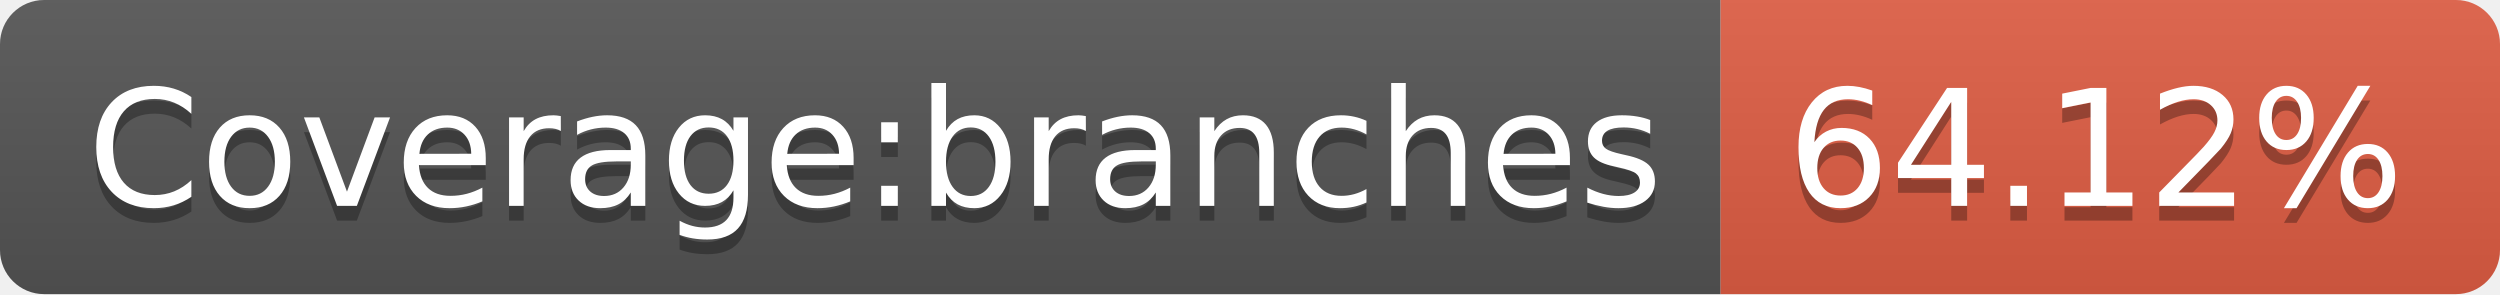
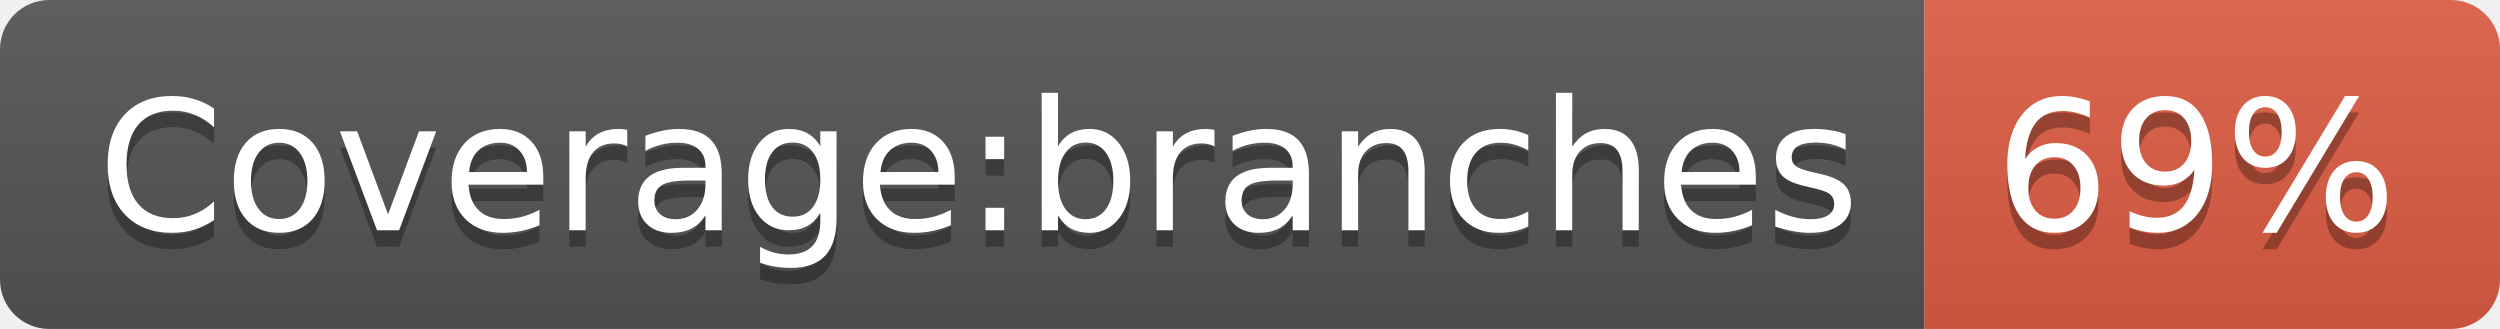
- <svg xmlns="http://www.w3.org/2000/svg" width="170" height="20" role="img" aria-label="Coverage:branches: 64.12%">
+ <svg xmlns="http://www.w3.org/2000/svg" width="152" height="20" role="img" aria-label="Coverage:branches: 69%">
  <linearGradient id="s" x2="0" y2="100%">
    <stop offset="0" stop-color="#bbb" stop-opacity=".1" />
    <stop offset="1" stop-opacity=".1" />
  </linearGradient>
  <clipPath id="r">
-     <rect width="170" height="20" rx="3" fill="#fff" />
+     <rect width="152" height="20" rx="3" fill="#fff" />
  </clipPath>
  <g clip-path="url(#r)">
    <rect width="117" height="20" fill="#555" />
-     <rect x="117" width="53" height="20" fill="#e05d44" />
-     <rect width="170" height="20" fill="url(#s)" />
+     <rect x="117" width="35" height="20" fill="#e05d44" />
+     <rect width="152" height="20" fill="url(#s)" />
  </g>
  <g fill="#fff" text-anchor="middle" font-family="Verdana,Geneva,DejaVu Sans,sans-serif" text-rendering="geometricPrecision" font-size="110">
    <text aria-hidden="true" x="595" y="150" fill="#010101" fill-opacity=".3" transform="scale(.1)" textLength="1070">Coverage:branches</text>
    <text x="595" y="140" transform="scale(.1)" fill="#fff" textLength="1070">Coverage:branches</text>
-     <text aria-hidden="true" x="1425" y="150" fill="#010101" fill-opacity=".3" transform="scale(.1)" textLength="430">64.12%</text>
-     <text x="1425" y="140" transform="scale(.1)" fill="#fff" textLength="430">64.12%</text>
+     <text aria-hidden="true" x="1335" y="150" fill="#010101" fill-opacity=".3" transform="scale(.1)" textLength="250">69%</text>
+     <text x="1335" y="140" transform="scale(.1)" fill="#fff" textLength="250">69%</text>
  </g>
</svg>
